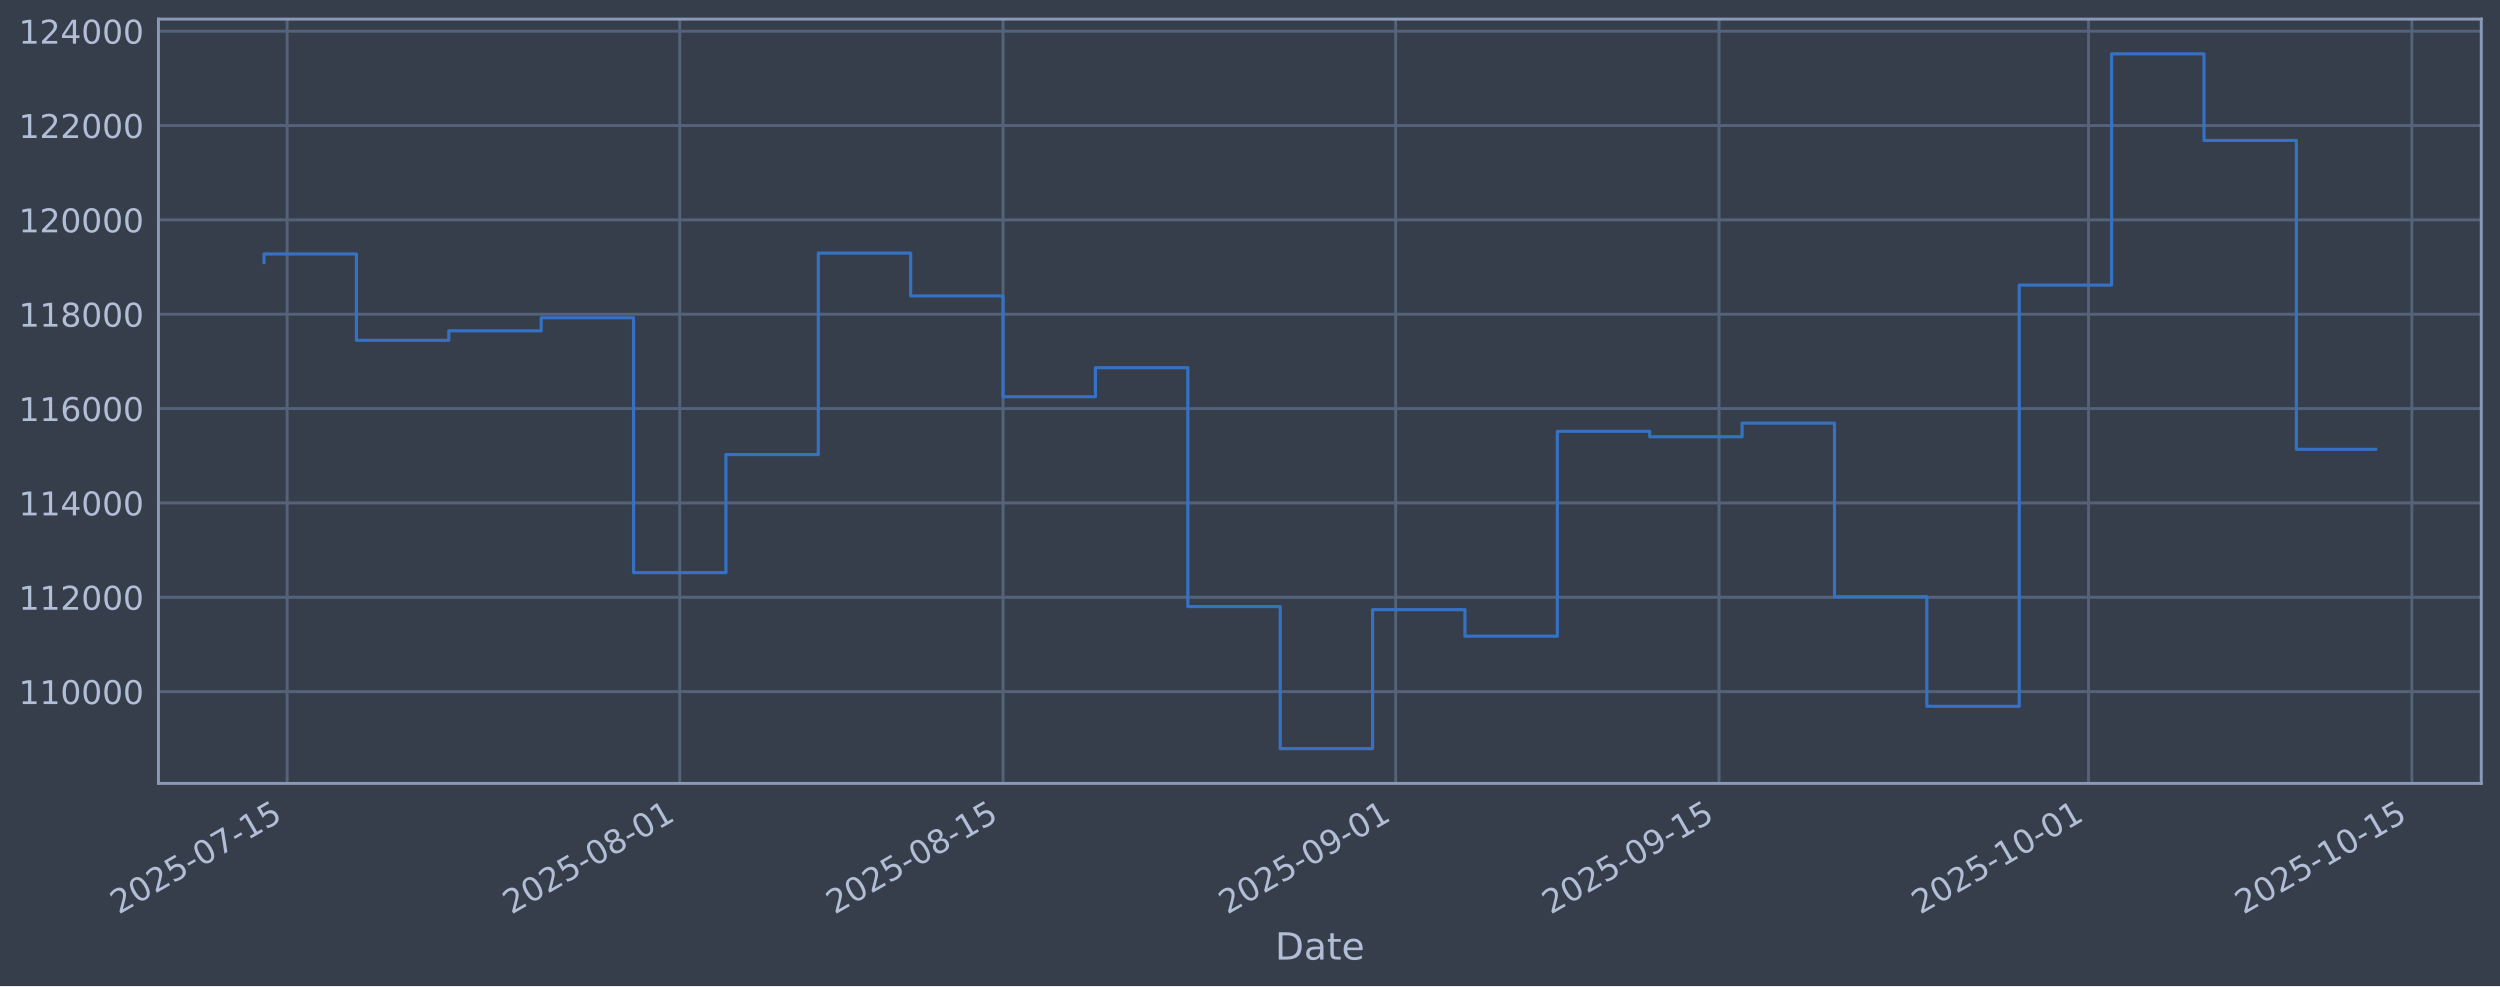
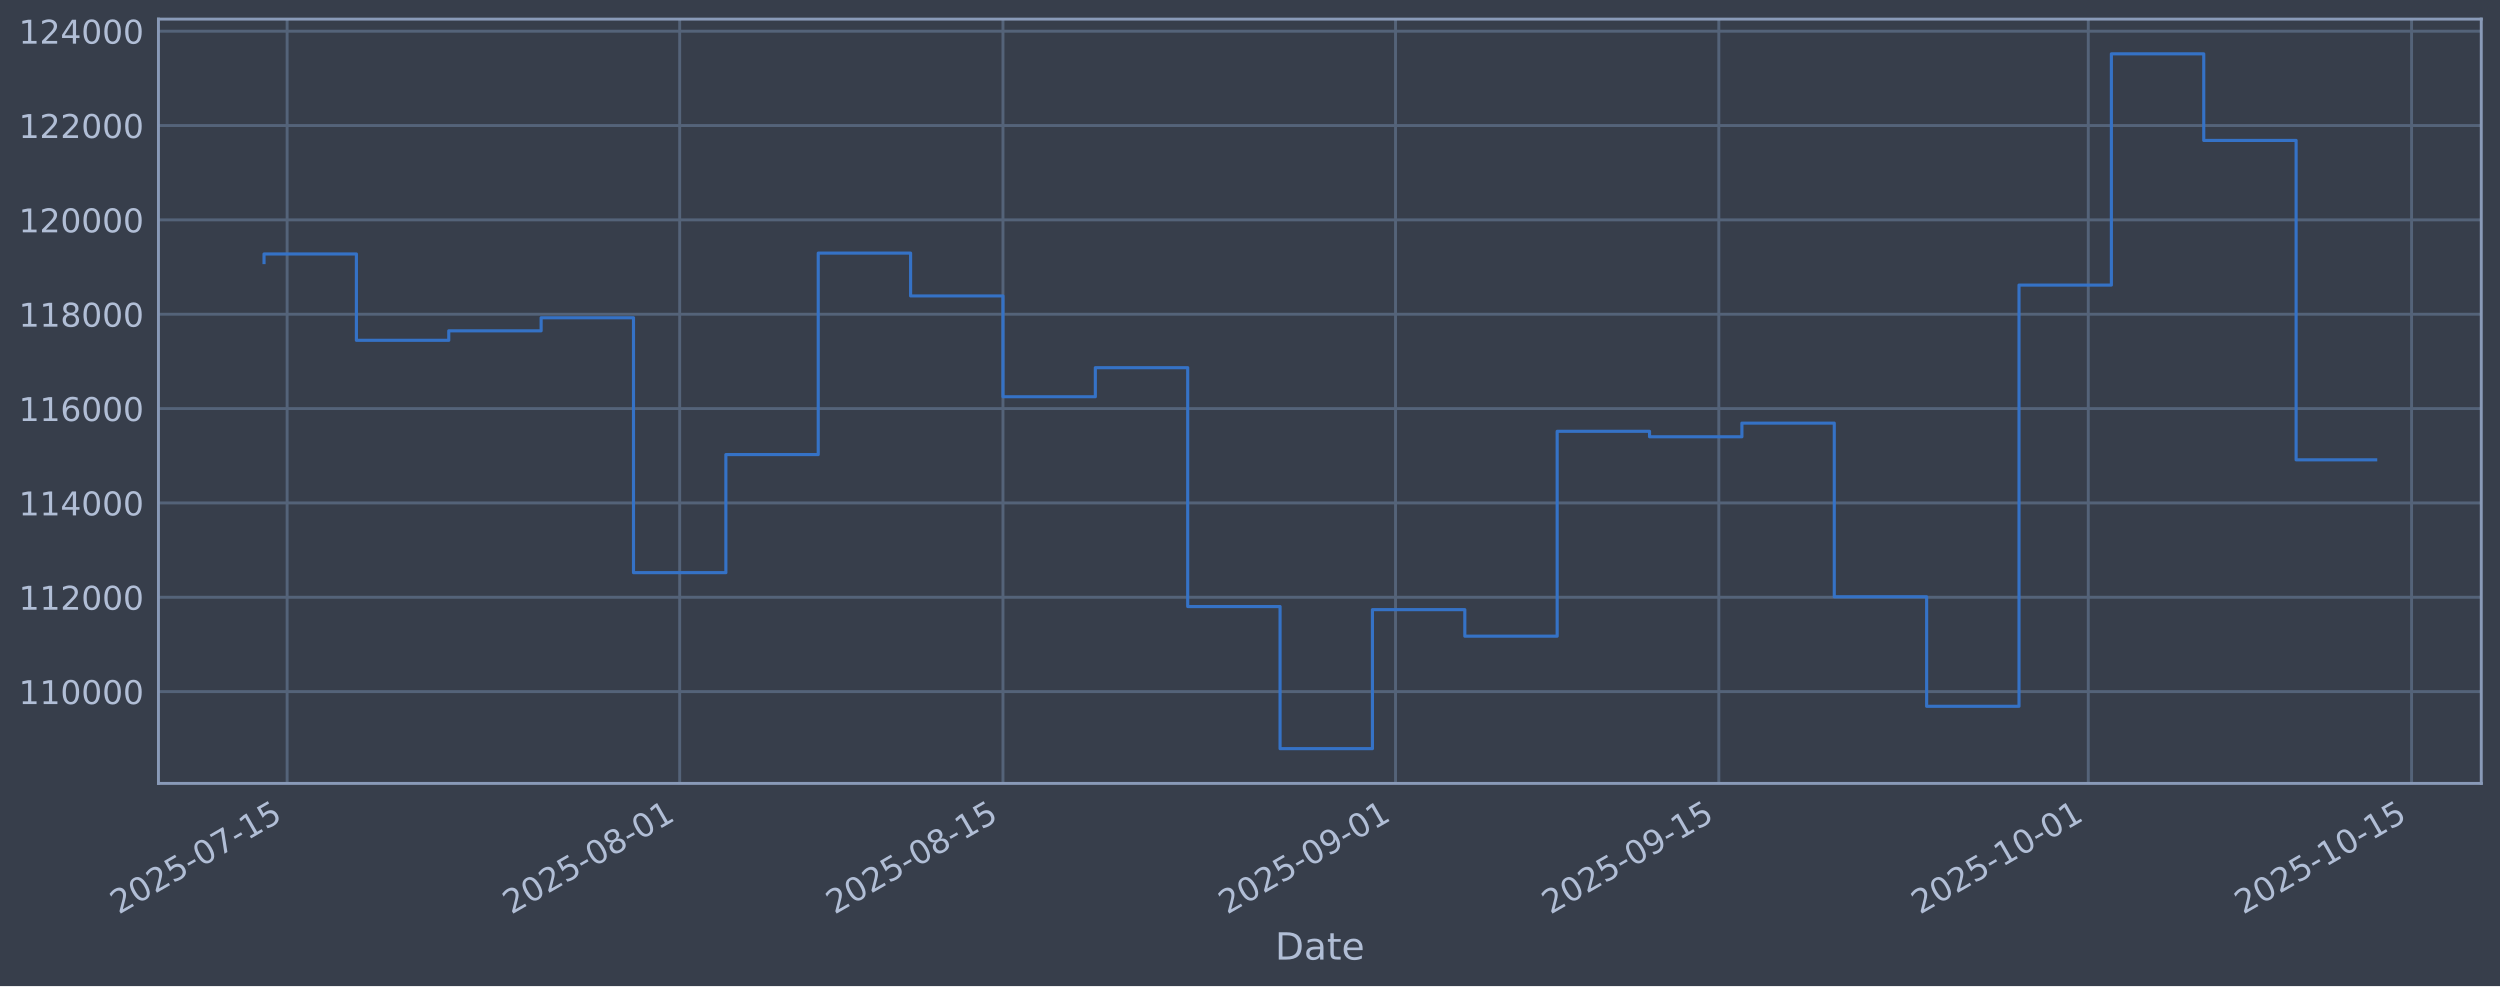
<svg xmlns="http://www.w3.org/2000/svg" xmlns:xlink="http://www.w3.org/1999/xlink" width="960.9pt" height="379.017pt" viewBox="0 0 960.9 379.017" version="1.1">
  <defs>
    <style type="text/css">*{stroke-linejoin: round; stroke-linecap: butt}</style>
  </defs>
  <g id="figure_1">
    <g id="patch_1">
      <path d="M 0 379.017  L 960.9 379.017  L 960.9 0  L 0 0  z " style="fill: #373e4b" />
    </g>
    <g id="axes_1">
      <g id="patch_2">
        <path d="M 60.901 301.107  L 953.701 301.107  L 953.701 7.347  L 60.901 7.347  z " style="fill: #373e4b" />
      </g>
      <g id="matplotlib.axis_1">
        <g id="xtick_1">
          <g id="line2d_1">
-             <path d="M 110.359 301.107  L 110.359 7.347  " clip-path="url(#pf16f5c9b5d)" style="fill: none; stroke: #546379; stroke-width: 1.12; stroke-linecap: square" />
+             <path d="M 110.358 301.107  L 110.358 7.347  " clip-path="url(#pf5291b1ca0)" style="fill: none; stroke: #546379; stroke-width: 1.12; stroke-linecap: square" />
          </g>
          <g id="line2d_2" />
          <g id="text_1">
-             <g style="fill: #b1bed6" transform="translate(45.63358 351.6113) rotate(-30) scale(0.126 -0.126)">
+             <g style="fill: #b1bed6" transform="translate(45.63238 351.6113) rotate(-30) scale(0.126 -0.126)">
              <defs>
                <path id="DejaVuSans-32" d="M 1228 531  L 3431 531  L 3431 0  L 469 0  L 469 531  Q 828 903 1448 1529  Q 2069 2156 2228 2338  Q 2531 2678 2651 2914  Q 2772 3150 2772 3378  Q 2772 3750 2511 3984  Q 2250 4219 1831 4219  Q 1534 4219 1204 4116  Q 875 4013 500 3803  L 500 4441  Q 881 4594 1212 4672  Q 1544 4750 1819 4750  Q 2544 4750 2975 4387  Q 3406 4025 3406 3419  Q 3406 3131 3298 2873  Q 3191 2616 2906 2266  Q 2828 2175 2409 1742  Q 1991 1309 1228 531  z " transform="scale(0.015625)" />
                <path id="DejaVuSans-30" d="M 2034 4250  Q 1547 4250 1301 3770  Q 1056 3291 1056 2328  Q 1056 1369 1301 889  Q 1547 409 2034 409  Q 2525 409 2770 889  Q 3016 1369 3016 2328  Q 3016 3291 2770 3770  Q 2525 4250 2034 4250  z M 2034 4750  Q 2819 4750 3233 4129  Q 3647 3509 3647 2328  Q 3647 1150 3233 529  Q 2819 -91 2034 -91  Q 1250 -91 836 529  Q 422 1150 422 2328  Q 422 3509 836 4129  Q 1250 4750 2034 4750  z " transform="scale(0.015625)" />
                <path id="DejaVuSans-35" d="M 691 4666  L 3169 4666  L 3169 4134  L 1269 4134  L 1269 2991  Q 1406 3038 1543 3061  Q 1681 3084 1819 3084  Q 2600 3084 3056 2656  Q 3513 2228 3513 1497  Q 3513 744 3044 326  Q 2575 -91 1722 -91  Q 1428 -91 1123 -41  Q 819 9 494 109  L 494 744  Q 775 591 1075 516  Q 1375 441 1709 441  Q 2250 441 2565 725  Q 2881 1009 2881 1497  Q 2881 1984 2565 2268  Q 2250 2553 1709 2553  Q 1456 2553 1204 2497  Q 953 2441 691 2322  L 691 4666  z " transform="scale(0.015625)" />
                <path id="DejaVuSans-2d" d="M 313 2009  L 1997 2009  L 1997 1497  L 313 1497  L 313 2009  z " transform="scale(0.015625)" />
                <path id="DejaVuSans-37" d="M 525 4666  L 3525 4666  L 3525 4397  L 1831 0  L 1172 0  L 2766 4134  L 525 4134  L 525 4666  z " transform="scale(0.015625)" />
                <path id="DejaVuSans-31" d="M 794 531  L 1825 531  L 1825 4091  L 703 3866  L 703 4441  L 1819 4666  L 2450 4666  L 2450 531  L 3481 531  L 3481 0  L 794 0  L 794 531  z " transform="scale(0.015625)" />
              </defs>
              <use xlink:href="#DejaVuSans-32" />
              <use xlink:href="#DejaVuSans-30" transform="translate(63.62305 0)" />
              <use xlink:href="#DejaVuSans-32" transform="translate(127.2461 0)" />
              <use xlink:href="#DejaVuSans-35" transform="translate(190.8691 0)" />
              <use xlink:href="#DejaVuSans-2d" transform="translate(254.4922 0)" />
              <use xlink:href="#DejaVuSans-30" transform="translate(290.5762 0)" />
              <use xlink:href="#DejaVuSans-37" transform="translate(354.1992 0)" />
              <use xlink:href="#DejaVuSans-2d" transform="translate(417.8223 0)" />
              <use xlink:href="#DejaVuSans-31" transform="translate(453.9062 0)" />
              <use xlink:href="#DejaVuSans-35" transform="translate(517.5293 0)" />
            </g>
          </g>
        </g>
        <g id="xtick_2">
          <g id="line2d_3">
-             <path d="M 261.264 301.107  L 261.264 7.347  " clip-path="url(#pf16f5c9b5d)" style="fill: none; stroke: #546379; stroke-width: 1.12; stroke-linecap: square" />
+             <path d="M 261.243 301.107  L 261.243 7.347  " clip-path="url(#pf5291b1ca0)" style="fill: none; stroke: #546379; stroke-width: 1.12; stroke-linecap: square" />
          </g>
          <g id="line2d_4" />
          <g id="text_2">
-             <g style="fill: #b1bed6" transform="translate(196.5387 351.6113) rotate(-30) scale(0.126 -0.126)">
+             <g style="fill: #b1bed6" transform="translate(196.517 351.6113) rotate(-30) scale(0.126 -0.126)">
              <defs>
                <path id="DejaVuSans-38" d="M 2034 2216  Q 1584 2216 1326 1975  Q 1069 1734 1069 1313  Q 1069 891 1326 650  Q 1584 409 2034 409  Q 2484 409 2743 651  Q 3003 894 3003 1313  Q 3003 1734 2745 1975  Q 2488 2216 2034 2216  z M 1403 2484  Q 997 2584 770 2862  Q 544 3141 544 3541  Q 544 4100 942 4425  Q 1341 4750 2034 4750  Q 2731 4750 3128 4425  Q 3525 4100 3525 3541  Q 3525 3141 3298 2862  Q 3072 2584 2669 2484  Q 3125 2378 3379 2068  Q 3634 1759 3634 1313  Q 3634 634 3220 271  Q 2806 -91 2034 -91  Q 1263 -91 848 271  Q 434 634 434 1313  Q 434 1759 690 2068  Q 947 2378 1403 2484  z M 1172 3481  Q 1172 3119 1398 2916  Q 1625 2713 2034 2713  Q 2441 2713 2670 2916  Q 2900 3119 2900 3481  Q 2900 3844 2670 4047  Q 2441 4250 2034 4250  Q 1625 4250 1398 4047  Q 1172 3844 1172 3481  z " transform="scale(0.015625)" />
              </defs>
              <use xlink:href="#DejaVuSans-32" />
              <use xlink:href="#DejaVuSans-30" transform="translate(63.62305 0)" />
              <use xlink:href="#DejaVuSans-32" transform="translate(127.2461 0)" />
              <use xlink:href="#DejaVuSans-35" transform="translate(190.8691 0)" />
              <use xlink:href="#DejaVuSans-2d" transform="translate(254.4922 0)" />
              <use xlink:href="#DejaVuSans-30" transform="translate(290.5762 0)" />
              <use xlink:href="#DejaVuSans-38" transform="translate(354.1992 0)" />
              <use xlink:href="#DejaVuSans-2d" transform="translate(417.8223 0)" />
              <use xlink:href="#DejaVuSans-30" transform="translate(453.9062 0)" />
              <use xlink:href="#DejaVuSans-31" transform="translate(517.5293 0)" />
            </g>
          </g>
        </g>
        <g id="xtick_3">
          <g id="line2d_5">
-             <path d="M 385.539 301.107  L 385.539 7.347  " clip-path="url(#pf16f5c9b5d)" style="fill: none; stroke: #546379; stroke-width: 1.12; stroke-linecap: square" />
+             <path d="M 385.5 301.107  L 385.5 7.347  " clip-path="url(#pf5291b1ca0)" style="fill: none; stroke: #546379; stroke-width: 1.12; stroke-linecap: square" />
          </g>
          <g id="line2d_6" />
          <g id="text_3">
-             <g style="fill: #b1bed6" transform="translate(320.8134 351.6113) rotate(-30) scale(0.126 -0.126)">
+             <g style="fill: #b1bed6" transform="translate(320.7749 351.6113) rotate(-30) scale(0.126 -0.126)">
              <use xlink:href="#DejaVuSans-32" />
              <use xlink:href="#DejaVuSans-30" transform="translate(63.62305 0)" />
              <use xlink:href="#DejaVuSans-32" transform="translate(127.2461 0)" />
              <use xlink:href="#DejaVuSans-35" transform="translate(190.8691 0)" />
              <use xlink:href="#DejaVuSans-2d" transform="translate(254.4922 0)" />
              <use xlink:href="#DejaVuSans-30" transform="translate(290.5762 0)" />
              <use xlink:href="#DejaVuSans-38" transform="translate(354.1992 0)" />
              <use xlink:href="#DejaVuSans-2d" transform="translate(417.8223 0)" />
              <use xlink:href="#DejaVuSans-31" transform="translate(453.9062 0)" />
              <use xlink:href="#DejaVuSans-35" transform="translate(517.5293 0)" />
            </g>
          </g>
        </g>
        <g id="xtick_4">
          <g id="line2d_7">
-             <path d="M 536.444 301.107  L 536.444 7.347  " clip-path="url(#pf16f5c9b5d)" style="fill: none; stroke: #546379; stroke-width: 1.12; stroke-linecap: square" />
+             <path d="M 536.385 301.107  L 536.385 7.347  " clip-path="url(#pf5291b1ca0)" style="fill: none; stroke: #546379; stroke-width: 1.12; stroke-linecap: square" />
          </g>
          <g id="line2d_8" />
          <g id="text_4">
-             <g style="fill: #b1bed6" transform="translate(471.7185 351.6113) rotate(-30) scale(0.126 -0.126)">
+             <g style="fill: #b1bed6" transform="translate(471.6596 351.6113) rotate(-30) scale(0.126 -0.126)">
              <defs>
                <path id="DejaVuSans-39" d="M 703 97  L 703 672  Q 941 559 1184 500  Q 1428 441 1663 441  Q 2288 441 2617 861  Q 2947 1281 2994 2138  Q 2813 1869 2534 1725  Q 2256 1581 1919 1581  Q 1219 1581 811 2004  Q 403 2428 403 3163  Q 403 3881 828 4315  Q 1253 4750 1959 4750  Q 2769 4750 3195 4129  Q 3622 3509 3622 2328  Q 3622 1225 3098 567  Q 2575 -91 1691 -91  Q 1453 -91 1209 -44  Q 966 3 703 97  z M 1959 2075  Q 2384 2075 2632 2365  Q 2881 2656 2881 3163  Q 2881 3666 2632 3958  Q 2384 4250 1959 4250  Q 1534 4250 1286 3958  Q 1038 3666 1038 3163  Q 1038 2656 1286 2365  Q 1534 2075 1959 2075  z " transform="scale(0.015625)" />
              </defs>
              <use xlink:href="#DejaVuSans-32" />
              <use xlink:href="#DejaVuSans-30" transform="translate(63.62305 0)" />
              <use xlink:href="#DejaVuSans-32" transform="translate(127.2461 0)" />
              <use xlink:href="#DejaVuSans-35" transform="translate(190.8691 0)" />
              <use xlink:href="#DejaVuSans-2d" transform="translate(254.4922 0)" />
              <use xlink:href="#DejaVuSans-30" transform="translate(290.5762 0)" />
              <use xlink:href="#DejaVuSans-39" transform="translate(354.1992 0)" />
              <use xlink:href="#DejaVuSans-2d" transform="translate(417.8223 0)" />
              <use xlink:href="#DejaVuSans-30" transform="translate(453.9062 0)" />
              <use xlink:href="#DejaVuSans-31" transform="translate(517.5293 0)" />
            </g>
          </g>
        </g>
        <g id="xtick_5">
          <g id="line2d_9">
-             <path d="M 660.719 301.107  L 660.719 7.347  " clip-path="url(#pf16f5c9b5d)" style="fill: none; stroke: #546379; stroke-width: 1.12; stroke-linecap: square" />
+             <path d="M 660.643 301.107  L 660.643 7.347  " clip-path="url(#pf5291b1ca0)" style="fill: none; stroke: #546379; stroke-width: 1.12; stroke-linecap: square" />
          </g>
          <g id="line2d_10" />
          <g id="text_5">
-             <g style="fill: #b1bed6" transform="translate(595.9933 351.6113) rotate(-30) scale(0.126 -0.126)">
+             <g style="fill: #b1bed6" transform="translate(595.9175 351.6113) rotate(-30) scale(0.126 -0.126)">
              <use xlink:href="#DejaVuSans-32" />
              <use xlink:href="#DejaVuSans-30" transform="translate(63.62305 0)" />
              <use xlink:href="#DejaVuSans-32" transform="translate(127.2461 0)" />
              <use xlink:href="#DejaVuSans-35" transform="translate(190.8691 0)" />
              <use xlink:href="#DejaVuSans-2d" transform="translate(254.4922 0)" />
              <use xlink:href="#DejaVuSans-30" transform="translate(290.5762 0)" />
              <use xlink:href="#DejaVuSans-39" transform="translate(354.1992 0)" />
              <use xlink:href="#DejaVuSans-2d" transform="translate(417.8223 0)" />
              <use xlink:href="#DejaVuSans-31" transform="translate(453.9062 0)" />
              <use xlink:href="#DejaVuSans-35" transform="translate(517.5293 0)" />
            </g>
          </g>
        </g>
        <g id="xtick_6">
          <g id="line2d_11">
-             <path d="M 802.747 301.107  L 802.747 7.347  " clip-path="url(#pf16f5c9b5d)" style="fill: none; stroke: #546379; stroke-width: 1.12; stroke-linecap: square" />
+             <path d="M 802.652 301.107  L 802.652 7.347  " clip-path="url(#pf5291b1ca0)" style="fill: none; stroke: #546379; stroke-width: 1.12; stroke-linecap: square" />
          </g>
          <g id="line2d_12" />
          <g id="text_6">
-             <g style="fill: #b1bed6" transform="translate(738.0216 351.6113) rotate(-30) scale(0.126 -0.126)">
+             <g style="fill: #b1bed6" transform="translate(737.9266 351.6113) rotate(-30) scale(0.126 -0.126)">
              <use xlink:href="#DejaVuSans-32" />
              <use xlink:href="#DejaVuSans-30" transform="translate(63.62305 0)" />
              <use xlink:href="#DejaVuSans-32" transform="translate(127.2461 0)" />
              <use xlink:href="#DejaVuSans-35" transform="translate(190.8691 0)" />
              <use xlink:href="#DejaVuSans-2d" transform="translate(254.4922 0)" />
              <use xlink:href="#DejaVuSans-31" transform="translate(290.5762 0)" />
              <use xlink:href="#DejaVuSans-30" transform="translate(354.1992 0)" />
              <use xlink:href="#DejaVuSans-2d" transform="translate(417.8223 0)" />
              <use xlink:href="#DejaVuSans-30" transform="translate(453.9062 0)" />
              <use xlink:href="#DejaVuSans-31" transform="translate(517.5293 0)" />
            </g>
          </g>
        </g>
        <g id="xtick_7">
          <g id="line2d_13">
-             <path d="M 927.022 301.107  L 927.022 7.347  " clip-path="url(#pf16f5c9b5d)" style="fill: none; stroke: #546379; stroke-width: 1.12; stroke-linecap: square" />
+             <path d="M 926.91 301.107  L 926.91 7.347  " clip-path="url(#pf5291b1ca0)" style="fill: none; stroke: #546379; stroke-width: 1.12; stroke-linecap: square" />
          </g>
          <g id="line2d_14" />
          <g id="text_7">
-             <g style="fill: #b1bed6" transform="translate(862.2963 351.6113) rotate(-30) scale(0.126 -0.126)">
+             <g style="fill: #b1bed6" transform="translate(862.1845 351.6113) rotate(-30) scale(0.126 -0.126)">
              <use xlink:href="#DejaVuSans-32" />
              <use xlink:href="#DejaVuSans-30" transform="translate(63.62305 0)" />
              <use xlink:href="#DejaVuSans-32" transform="translate(127.2461 0)" />
              <use xlink:href="#DejaVuSans-35" transform="translate(190.8691 0)" />
              <use xlink:href="#DejaVuSans-2d" transform="translate(254.4922 0)" />
              <use xlink:href="#DejaVuSans-31" transform="translate(290.5762 0)" />
              <use xlink:href="#DejaVuSans-30" transform="translate(354.1992 0)" />
              <use xlink:href="#DejaVuSans-2d" transform="translate(417.8223 0)" />
              <use xlink:href="#DejaVuSans-31" transform="translate(453.9062 0)" />
              <use xlink:href="#DejaVuSans-35" transform="translate(517.5293 0)" />
            </g>
          </g>
        </g>
        <g id="text_8">
          <g style="fill: #b1bed6" transform="translate(490.0914 368.8224) scale(0.144 -0.144)">
            <defs>
              <path id="DejaVuSans-44" d="M 1259 4147  L 1259 519  L 2022 519  Q 2988 519 3436 956  Q 3884 1394 3884 2338  Q 3884 3275 3436 3711  Q 2988 4147 2022 4147  L 1259 4147  z M 628 4666  L 1925 4666  Q 3281 4666 3915 4102  Q 4550 3538 4550 2338  Q 4550 1131 3912 565  Q 3275 0 1925 0  L 628 0  L 628 4666  z " transform="scale(0.015625)" />
              <path id="DejaVuSans-61" d="M 2194 1759  Q 1497 1759 1228 1600  Q 959 1441 959 1056  Q 959 750 1161 570  Q 1363 391 1709 391  Q 2188 391 2477 730  Q 2766 1069 2766 1631  L 2766 1759  L 2194 1759  z M 3341 1997  L 3341 0  L 2766 0  L 2766 531  Q 2569 213 2275 61  Q 1981 -91 1556 -91  Q 1019 -91 701 211  Q 384 513 384 1019  Q 384 1609 779 1909  Q 1175 2209 1959 2209  L 2766 2209  L 2766 2266  Q 2766 2663 2505 2880  Q 2244 3097 1772 3097  Q 1472 3097 1187 3025  Q 903 2953 641 2809  L 641 3341  Q 956 3463 1253 3523  Q 1550 3584 1831 3584  Q 2591 3584 2966 3190  Q 3341 2797 3341 1997  z " transform="scale(0.015625)" />
              <path id="DejaVuSans-74" d="M 1172 4494  L 1172 3500  L 2356 3500  L 2356 3053  L 1172 3053  L 1172 1153  Q 1172 725 1289 603  Q 1406 481 1766 481  L 2356 481  L 2356 0  L 1766 0  Q 1100 0 847 248  Q 594 497 594 1153  L 594 3053  L 172 3053  L 172 3500  L 594 3500  L 594 4494  L 1172 4494  z " transform="scale(0.015625)" />
              <path id="DejaVuSans-65" d="M 3597 1894  L 3597 1613  L 953 1613  Q 991 1019 1311 708  Q 1631 397 2203 397  Q 2534 397 2845 478  Q 3156 559 3463 722  L 3463 178  Q 3153 47 2828 -22  Q 2503 -91 2169 -91  Q 1331 -91 842 396  Q 353 884 353 1716  Q 353 2575 817 3079  Q 1281 3584 2069 3584  Q 2775 3584 3186 3129  Q 3597 2675 3597 1894  z M 3022 2063  Q 3016 2534 2758 2815  Q 2500 3097 2075 3097  Q 1594 3097 1305 2825  Q 1016 2553 972 2059  L 3022 2063  z " transform="scale(0.015625)" />
            </defs>
            <use xlink:href="#DejaVuSans-44" />
            <use xlink:href="#DejaVuSans-61" transform="translate(77.00195 0)" />
            <use xlink:href="#DejaVuSans-74" transform="translate(138.2812 0)" />
            <use xlink:href="#DejaVuSans-65" transform="translate(177.4902 0)" />
          </g>
        </g>
      </g>
      <g id="matplotlib.axis_2">
        <g id="ytick_1">
          <g id="line2d_15">
-             <path d="M 60.901 265.829  L 953.701 265.829  " clip-path="url(#pf16f5c9b5d)" style="fill: none; stroke: #546379; stroke-width: 1.12; stroke-linecap: square" />
+             <path d="M 60.901 265.829  L 953.701 265.829  " clip-path="url(#pf5291b1ca0)" style="fill: none; stroke: #546379; stroke-width: 1.12; stroke-linecap: square" />
          </g>
          <g id="line2d_16" />
          <g id="text_9">
            <g style="fill: #b1bed6" transform="translate(7.2 270.6164) scale(0.126 -0.126)">
              <use xlink:href="#DejaVuSans-31" />
              <use xlink:href="#DejaVuSans-31" transform="translate(63.62305 0)" />
              <use xlink:href="#DejaVuSans-30" transform="translate(127.2461 0)" />
              <use xlink:href="#DejaVuSans-30" transform="translate(190.8691 0)" />
              <use xlink:href="#DejaVuSans-30" transform="translate(254.4922 0)" />
              <use xlink:href="#DejaVuSans-30" transform="translate(318.1152 0)" />
            </g>
          </g>
        </g>
        <g id="ytick_2">
          <g id="line2d_17">
-             <path d="M 60.901 229.566  L 953.701 229.566  " clip-path="url(#pf16f5c9b5d)" style="fill: none; stroke: #546379; stroke-width: 1.12; stroke-linecap: square" />
+             <path d="M 60.901 229.566  L 953.701 229.566  " clip-path="url(#pf5291b1ca0)" style="fill: none; stroke: #546379; stroke-width: 1.12; stroke-linecap: square" />
          </g>
          <g id="line2d_18" />
          <g id="text_10">
            <g style="fill: #b1bed6" transform="translate(7.2 234.3532) scale(0.126 -0.126)">
              <use xlink:href="#DejaVuSans-31" />
              <use xlink:href="#DejaVuSans-31" transform="translate(63.62305 0)" />
              <use xlink:href="#DejaVuSans-32" transform="translate(127.2461 0)" />
              <use xlink:href="#DejaVuSans-30" transform="translate(190.8691 0)" />
              <use xlink:href="#DejaVuSans-30" transform="translate(254.4922 0)" />
              <use xlink:href="#DejaVuSans-30" transform="translate(318.1152 0)" />
            </g>
          </g>
        </g>
        <g id="ytick_3">
          <g id="line2d_19">
-             <path d="M 60.901 193.303  L 953.701 193.303  " clip-path="url(#pf16f5c9b5d)" style="fill: none; stroke: #546379; stroke-width: 1.12; stroke-linecap: square" />
+             <path d="M 60.901 193.303  L 953.701 193.303  " clip-path="url(#pf5291b1ca0)" style="fill: none; stroke: #546379; stroke-width: 1.12; stroke-linecap: square" />
          </g>
          <g id="line2d_20" />
          <g id="text_11">
            <g style="fill: #b1bed6" transform="translate(7.2 198.09) scale(0.126 -0.126)">
              <defs>
                <path id="DejaVuSans-34" d="M 2419 4116  L 825 1625  L 2419 1625  L 2419 4116  z M 2253 4666  L 3047 4666  L 3047 1625  L 3713 1625  L 3713 1100  L 3047 1100  L 3047 0  L 2419 0  L 2419 1100  L 313 1100  L 313 1709  L 2253 4666  z " transform="scale(0.015625)" />
              </defs>
              <use xlink:href="#DejaVuSans-31" />
              <use xlink:href="#DejaVuSans-31" transform="translate(63.62305 0)" />
              <use xlink:href="#DejaVuSans-34" transform="translate(127.2461 0)" />
              <use xlink:href="#DejaVuSans-30" transform="translate(190.8691 0)" />
              <use xlink:href="#DejaVuSans-30" transform="translate(254.4922 0)" />
              <use xlink:href="#DejaVuSans-30" transform="translate(318.1152 0)" />
            </g>
          </g>
        </g>
        <g id="ytick_4">
          <g id="line2d_21">
-             <path d="M 60.901 157.04  L 953.701 157.04  " clip-path="url(#pf16f5c9b5d)" style="fill: none; stroke: #546379; stroke-width: 1.12; stroke-linecap: square" />
+             <path d="M 60.901 157.04  L 953.701 157.04  " clip-path="url(#pf5291b1ca0)" style="fill: none; stroke: #546379; stroke-width: 1.12; stroke-linecap: square" />
          </g>
          <g id="line2d_22" />
          <g id="text_12">
            <g style="fill: #b1bed6" transform="translate(7.2 161.8268) scale(0.126 -0.126)">
              <defs>
                <path id="DejaVuSans-36" d="M 2113 2584  Q 1688 2584 1439 2293  Q 1191 2003 1191 1497  Q 1191 994 1439 701  Q 1688 409 2113 409  Q 2538 409 2786 701  Q 3034 994 3034 1497  Q 3034 2003 2786 2293  Q 2538 2584 2113 2584  z M 3366 4563  L 3366 3988  Q 3128 4100 2886 4159  Q 2644 4219 2406 4219  Q 1781 4219 1451 3797  Q 1122 3375 1075 2522  Q 1259 2794 1537 2939  Q 1816 3084 2150 3084  Q 2853 3084 3261 2657  Q 3669 2231 3669 1497  Q 3669 778 3244 343  Q 2819 -91 2113 -91  Q 1303 -91 875 529  Q 447 1150 447 2328  Q 447 3434 972 4092  Q 1497 4750 2381 4750  Q 2619 4750 2861 4703  Q 3103 4656 3366 4563  z " transform="scale(0.015625)" />
              </defs>
              <use xlink:href="#DejaVuSans-31" />
              <use xlink:href="#DejaVuSans-31" transform="translate(63.62305 0)" />
              <use xlink:href="#DejaVuSans-36" transform="translate(127.2461 0)" />
              <use xlink:href="#DejaVuSans-30" transform="translate(190.8691 0)" />
              <use xlink:href="#DejaVuSans-30" transform="translate(254.4922 0)" />
              <use xlink:href="#DejaVuSans-30" transform="translate(318.1152 0)" />
            </g>
          </g>
        </g>
        <g id="ytick_5">
          <g id="line2d_23">
-             <path d="M 60.901 120.777  L 953.701 120.777  " clip-path="url(#pf16f5c9b5d)" style="fill: none; stroke: #546379; stroke-width: 1.12; stroke-linecap: square" />
+             <path d="M 60.901 120.777  L 953.701 120.777  " clip-path="url(#pf5291b1ca0)" style="fill: none; stroke: #546379; stroke-width: 1.12; stroke-linecap: square" />
          </g>
          <g id="line2d_24" />
          <g id="text_13">
            <g style="fill: #b1bed6" transform="translate(7.2 125.5636) scale(0.126 -0.126)">
              <use xlink:href="#DejaVuSans-31" />
              <use xlink:href="#DejaVuSans-31" transform="translate(63.62305 0)" />
              <use xlink:href="#DejaVuSans-38" transform="translate(127.2461 0)" />
              <use xlink:href="#DejaVuSans-30" transform="translate(190.8691 0)" />
              <use xlink:href="#DejaVuSans-30" transform="translate(254.4922 0)" />
              <use xlink:href="#DejaVuSans-30" transform="translate(318.1152 0)" />
            </g>
          </g>
        </g>
        <g id="ytick_6">
          <g id="line2d_25">
-             <path d="M 60.901 84.513  L 953.701 84.513  " clip-path="url(#pf16f5c9b5d)" style="fill: none; stroke: #546379; stroke-width: 1.12; stroke-linecap: square" />
+             <path d="M 60.901 84.513  L 953.701 84.513  " clip-path="url(#pf5291b1ca0)" style="fill: none; stroke: #546379; stroke-width: 1.12; stroke-linecap: square" />
          </g>
          <g id="line2d_26" />
          <g id="text_14">
            <g style="fill: #b1bed6" transform="translate(7.2 89.30043) scale(0.126 -0.126)">
              <use xlink:href="#DejaVuSans-31" />
              <use xlink:href="#DejaVuSans-32" transform="translate(63.62305 0)" />
              <use xlink:href="#DejaVuSans-30" transform="translate(127.2461 0)" />
              <use xlink:href="#DejaVuSans-30" transform="translate(190.8691 0)" />
              <use xlink:href="#DejaVuSans-30" transform="translate(254.4922 0)" />
              <use xlink:href="#DejaVuSans-30" transform="translate(318.1152 0)" />
            </g>
          </g>
        </g>
        <g id="ytick_7">
          <g id="line2d_27">
-             <path d="M 60.901 48.25  L 953.701 48.25  " clip-path="url(#pf16f5c9b5d)" style="fill: none; stroke: #546379; stroke-width: 1.12; stroke-linecap: square" />
+             <path d="M 60.901 48.25  L 953.701 48.25  " clip-path="url(#pf5291b1ca0)" style="fill: none; stroke: #546379; stroke-width: 1.12; stroke-linecap: square" />
          </g>
          <g id="line2d_28" />
          <g id="text_15">
            <g style="fill: #b1bed6" transform="translate(7.2 53.03723) scale(0.126 -0.126)">
              <use xlink:href="#DejaVuSans-31" />
              <use xlink:href="#DejaVuSans-32" transform="translate(63.62305 0)" />
              <use xlink:href="#DejaVuSans-32" transform="translate(127.2461 0)" />
              <use xlink:href="#DejaVuSans-30" transform="translate(190.8691 0)" />
              <use xlink:href="#DejaVuSans-30" transform="translate(254.4922 0)" />
              <use xlink:href="#DejaVuSans-30" transform="translate(318.1152 0)" />
            </g>
          </g>
        </g>
        <g id="ytick_8">
          <g id="line2d_29">
-             <path d="M 60.901 11.987  L 953.701 11.987  " clip-path="url(#pf16f5c9b5d)" style="fill: none; stroke: #546379; stroke-width: 1.12; stroke-linecap: square" />
+             <path d="M 60.901 11.987  L 953.701 11.987  " clip-path="url(#pf5291b1ca0)" style="fill: none; stroke: #546379; stroke-width: 1.12; stroke-linecap: square" />
          </g>
          <g id="line2d_30" />
          <g id="text_16">
            <g style="fill: #b1bed6" transform="translate(7.2 16.77403) scale(0.126 -0.126)">
              <use xlink:href="#DejaVuSans-31" />
              <use xlink:href="#DejaVuSans-32" transform="translate(63.62305 0)" />
              <use xlink:href="#DejaVuSans-34" transform="translate(127.2461 0)" />
              <use xlink:href="#DejaVuSans-30" transform="translate(190.8691 0)" />
              <use xlink:href="#DejaVuSans-30" transform="translate(254.4922 0)" />
              <use xlink:href="#DejaVuSans-30" transform="translate(318.1152 0)" />
            </g>
          </g>
        </g>
      </g>
      <g id="line2d_31">
-         <path d="M 101.482 100.915  L 101.482 97.625  L 136.989 97.625  L 136.989 130.807  L 172.496 130.807  L 172.496 127.153  L 208.004 127.153  L 208.004 122.127  L 243.511 122.127  L 243.511 220.107  L 279.018 220.107  L 279.018 174.728  L 314.525 174.728  L 314.525 97.289  L 350.032 97.289  L 350.032 113.743  L 385.539 113.743  L 385.539 152.487  L 421.046 152.487  L 421.046 141.321  L 456.553 141.321  L 456.553 233.129  L 492.06 233.129  L 492.06 287.754  L 527.567 287.754  L 527.567 234.325  L 563.074 234.325  L 563.074 244.516  L 598.581 244.516  L 598.581 165.785  L 634.088 165.785  L 634.088 167.875  L 669.596 167.875  L 669.596 162.635  L 705.103 162.635  L 705.103 229.38  L 740.61 229.38  L 740.61 271.471  L 776.117 271.471  L 776.117 109.577  L 811.624 109.577  L 811.624 20.7  L 847.131 20.7  L 847.131 53.973  L 882.638 53.973  L 882.638 172.691  L 913.119 172.691  " clip-path="url(#pf16f5c9b5d)" style="fill: none; stroke: #3572c6; stroke-width: 1.2; stroke-linecap: square" />
+         <path d="M 101.482 100.915  L 101.482 97.625  L 136.985 97.625  L 136.985 130.807  L 172.487 130.807  L 172.487 127.153  L 207.989 127.153  L 207.989 122.127  L 243.491 122.127  L 243.491 220.107  L 278.994 220.107  L 278.994 174.728  L 314.496 174.728  L 314.496 97.289  L 349.998 97.289  L 349.998 113.743  L 385.5 113.743  L 385.5 152.487  L 421.003 152.487  L 421.003 141.321  L 456.505 141.321  L 456.505 233.129  L 492.007 233.129  L 492.007 287.754  L 527.51 287.754  L 527.51 234.325  L 563.012 234.325  L 563.012 244.516  L 598.514 244.516  L 598.514 165.785  L 634.016 165.785  L 634.016 167.875  L 669.519 167.875  L 669.519 162.635  L 705.021 162.635  L 705.021 229.38  L 740.523 229.38  L 740.523 271.471  L 776.025 271.471  L 776.025 109.577  L 811.528 109.577  L 811.528 20.7  L 847.03 20.7  L 847.03 53.973  L 882.532 53.973  L 882.532 176.736  L 913.119 176.736  " clip-path="url(#pf5291b1ca0)" style="fill: none; stroke: #3572c6; stroke-width: 1.2; stroke-linecap: square" />
      </g>
      <g id="patch_3">
        <path d="M 60.901 301.107  L 60.901 7.347  " style="fill: none; stroke: #899ab8; stroke-width: 1.12; stroke-linejoin: miter; stroke-linecap: square" />
      </g>
      <g id="patch_4">
        <path d="M 953.701 301.107  L 953.701 7.347  " style="fill: none; stroke: #899ab8; stroke-width: 1.12; stroke-linejoin: miter; stroke-linecap: square" />
      </g>
      <g id="patch_5">
        <path d="M 60.901 301.107  L 953.701 301.107  " style="fill: none; stroke: #899ab8; stroke-width: 1.12; stroke-linejoin: miter; stroke-linecap: square" />
      </g>
      <g id="patch_6">
        <path d="M 60.901 7.347  L 953.701 7.347  " style="fill: none; stroke: #899ab8; stroke-width: 1.12; stroke-linejoin: miter; stroke-linecap: square" />
      </g>
    </g>
  </g>
  <defs>
-     <clipPath id="pf16f5c9b5d">
+     <clipPath id="pf5291b1ca0">
      <rect x="60.901" y="7.347" width="892.8" height="293.76" />
    </clipPath>
  </defs>
</svg>
